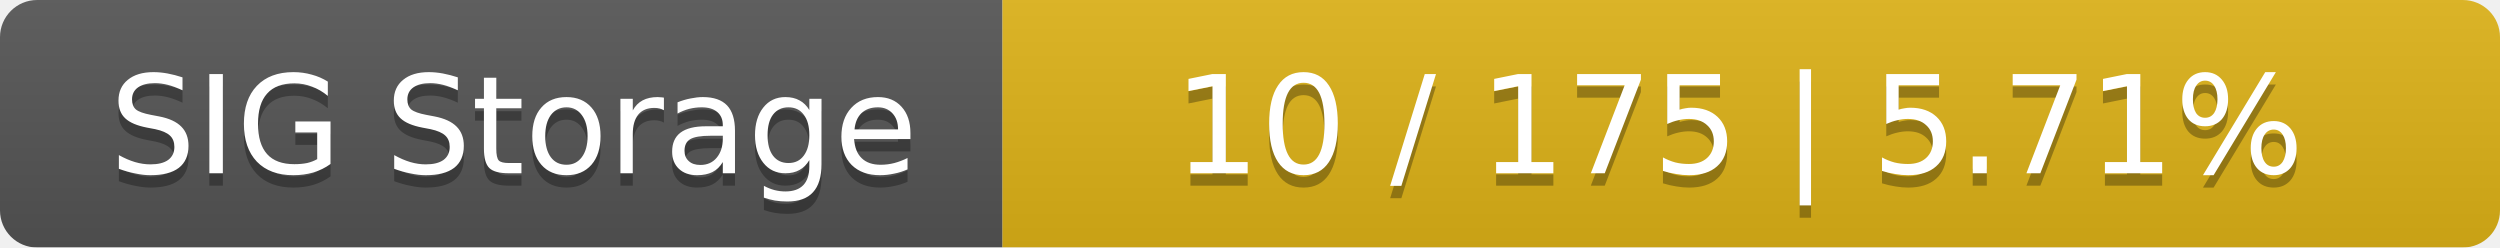
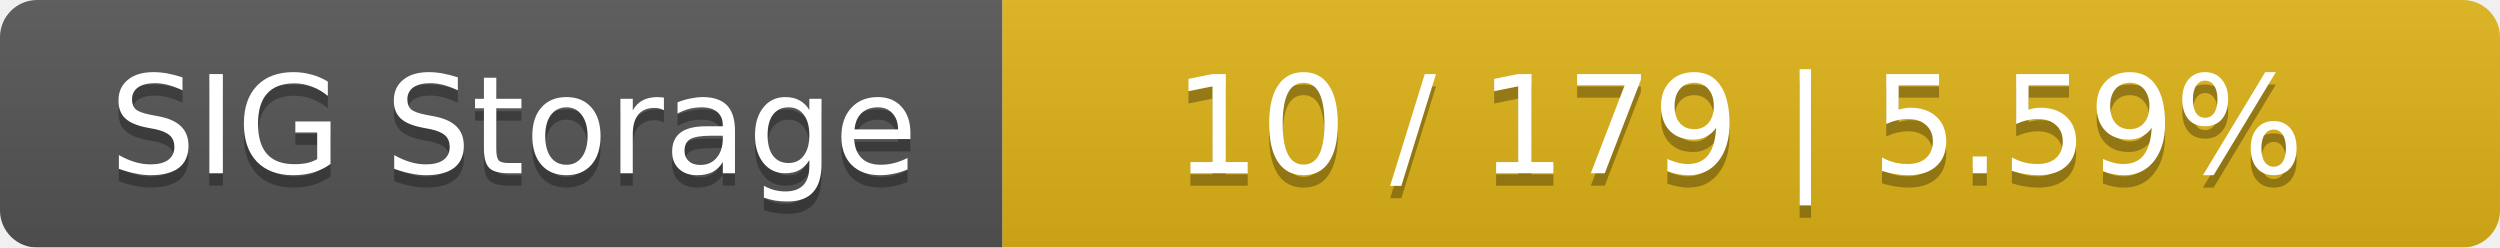
<svg xmlns="http://www.w3.org/2000/svg" width="202" height="20">
  <linearGradient id="smooth" x2="0" y2="100%">
    <stop offset="0" stop-color="#bbb" stop-opacity=".1" />
    <stop offset="1" stop-opacity=".1" />
  </linearGradient>
  <mask id="round">
    <rect width="202" height="20" rx="3" fill="#fff" />
  </mask>
  <g mask="url(#round)">
    <rect width="81" height="20" fill="#555" />
    <rect x="81" width="121" height="20" fill="#dfb317" />
    <rect width="202" height="20" fill="url(#smooth)" />
  </g>
  <g fill="#fff" text-anchor="middle" font-family="DejaVu Sans,Verdana,Geneva,sans-serif" font-size="11">
    <text x="41.5" y="15" fill="#010101" fill-opacity=".3">SIG Storage</text>
    <text x="41.5" y="14">SIG Storage</text>
-     <text x="140.5" y="15" fill="#010101" fill-opacity=".3">10 / 175    |    5.71%</text>
-     <text x="140.5" y="14">10 / 175    |    5.71%</text>
+     <text x="140.5" y="15" fill="#010101" fill-opacity=".3">10 / 179    |    5.59%</text>
+     <text x="140.5" y="14">10 / 179    |    5.59%</text>
  </g>
</svg>
